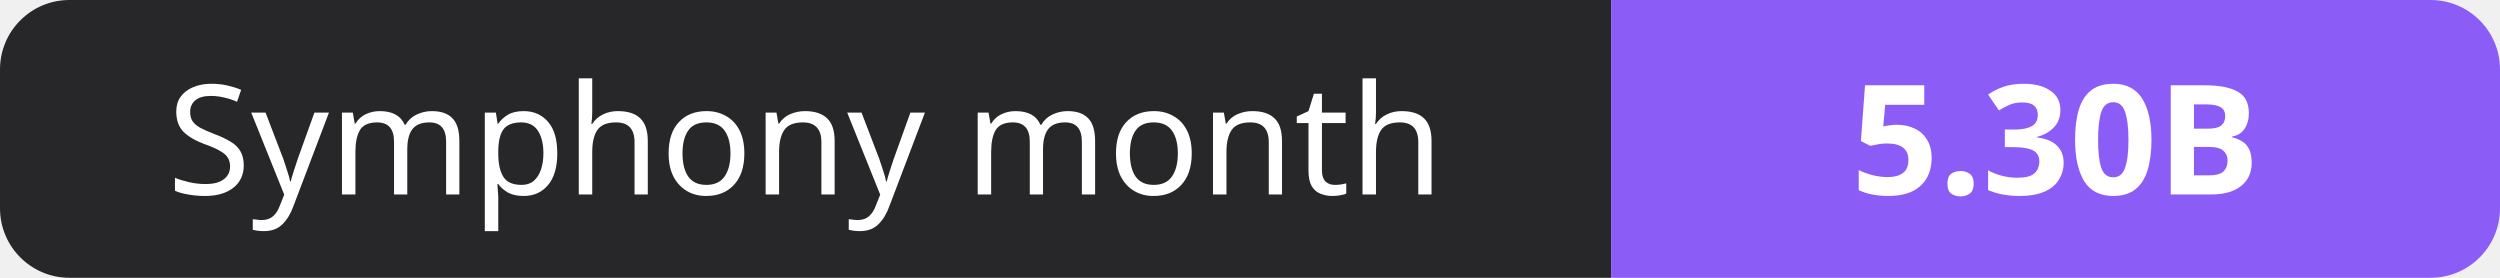
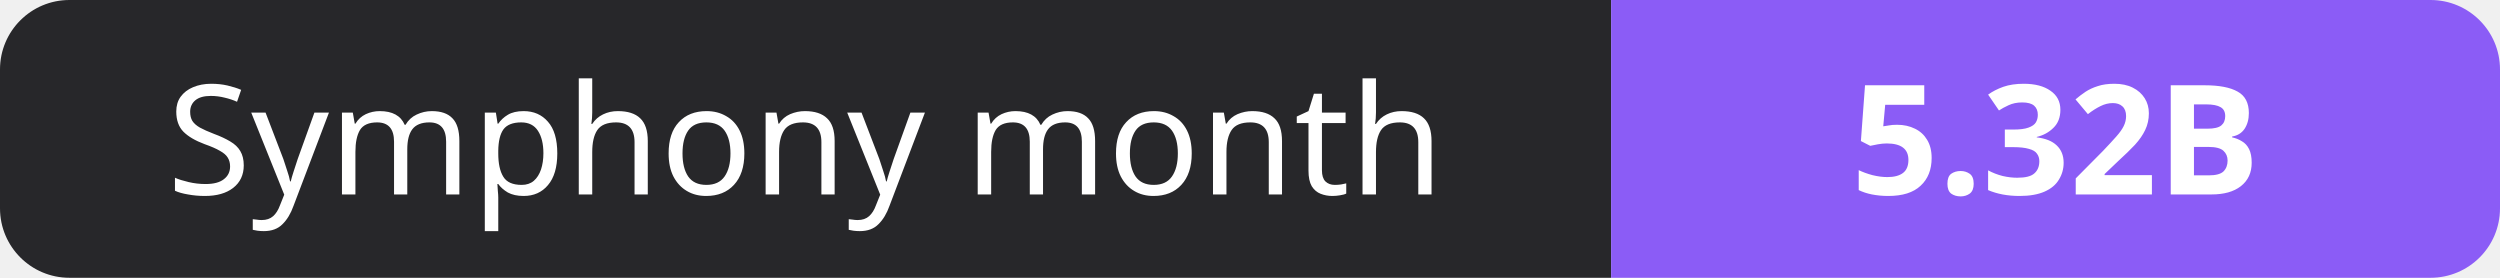
- <svg xmlns="http://www.w3.org/2000/svg" width="180" height="20" role="img" aria-label="Symphony month: 5.30B">
+ <svg xmlns="http://www.w3.org/2000/svg" width="180" height="20" role="img" aria-label="Symphony month: 5.32B">
  <clipPath id="r">
    <rect width="180" height="20" rx="5" fill="#fff" />
  </clipPath>
  <g clip-path="url(#r)">
    <rect width="116" height="20" fill="#27272a" />
    <rect x="116" width="64" height="20" fill="#8b5cf6" />
  </g>
  <g fill="#fff" text-anchor="middle" font-family="Verdana,Geneva,sans-serif" font-size="11">
    <text x="58.0" y="14">Symphony month</text>
-     <text x="148.0" y="14" font-weight="700">5.30B</text>
+     <text x="148.0" y="14" font-weight="700">5.32B</text>
  </g>
</svg>
